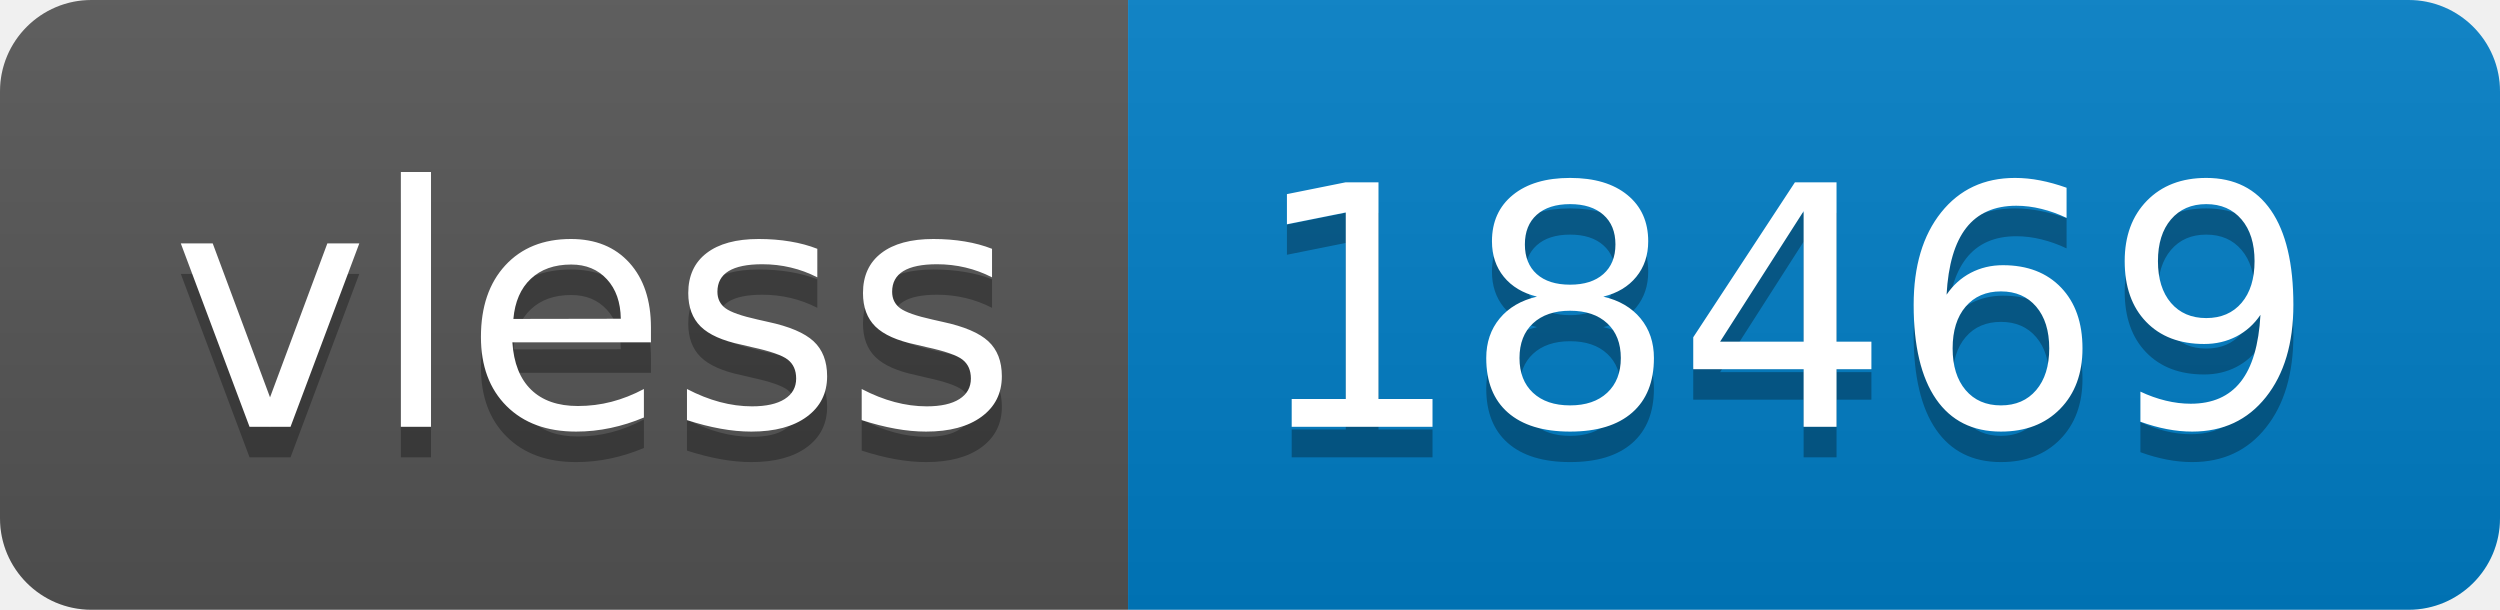
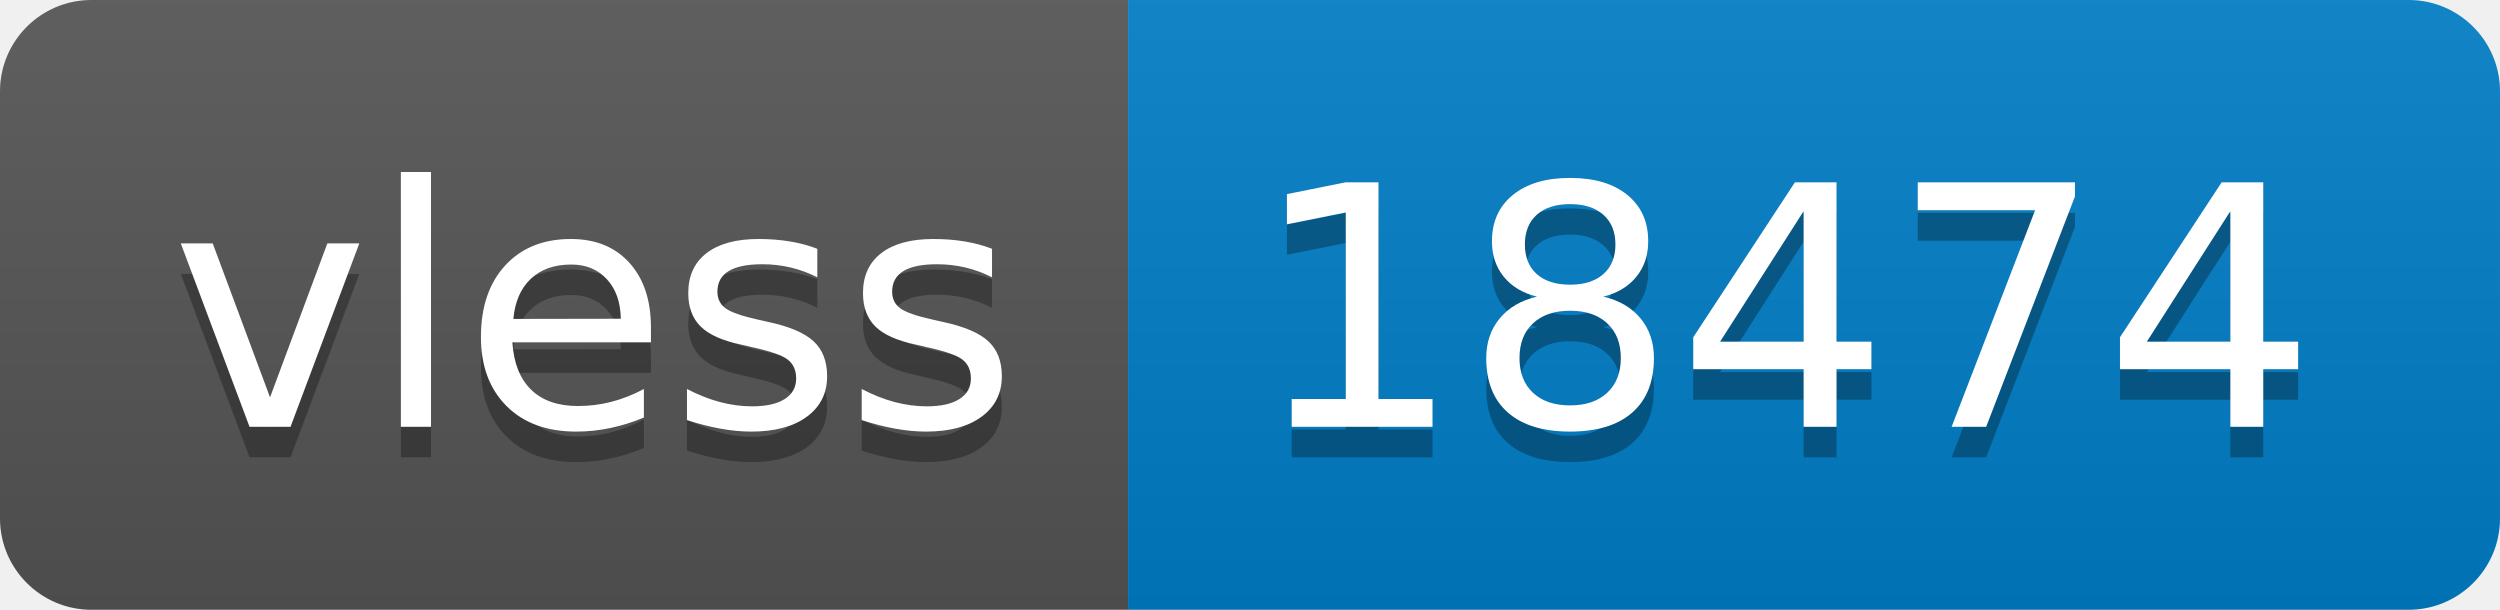
- <svg xmlns="http://www.w3.org/2000/svg" width="82" height="20" role="img" aria-label="vless: 18469">
+ <svg xmlns="http://www.w3.org/2000/svg" width="82" height="20" role="img" aria-label="vless: 18474">
  <linearGradient id="s" x2="0" y2="100%">
    <stop offset="0" stop-color="#bbb" stop-opacity=".1" />
    <stop offset="1" stop-opacity=".1" />
  </linearGradient>
  <clipPath id="r">
    <rect width="82" height="20" rx="3" fill="#fff" />
  </clipPath>
  <g clip-path="url(#r)">
    <rect width="37" height="20" fill="#555" />
    <rect x="37" width="45" height="20" fill="#007ec6" />
    <rect width="82" height="20" fill="url(#s)" />
  </g>
  <g fill="#fff" text-anchor="middle" font-family="Verdana,Geneva,DejaVu Sans,sans-serif" text-rendering="geometricPrecision" font-size="110">
    <text aria-hidden="true" x="195" y="150" fill="#010101" fill-opacity=".3" transform="scale(.1)" textLength="270">vless</text>
    <text x="195" y="140" transform="scale(.1)" fill="#fff" textLength="270">vless</text>
-     <text aria-hidden="true" x="585" y="150" fill="#010101" fill-opacity=".3" transform="scale(.1)" textLength="350">18469</text>
-     <text x="585" y="140" transform="scale(.1)" fill="#fff" textLength="350">18469</text>
+     <text aria-hidden="true" x="585" y="150" fill="#010101" fill-opacity=".3" transform="scale(.1)" textLength="350">18474</text>
+     <text x="585" y="140" transform="scale(.1)" fill="#fff" textLength="350">18474</text>
  </g>
</svg>
